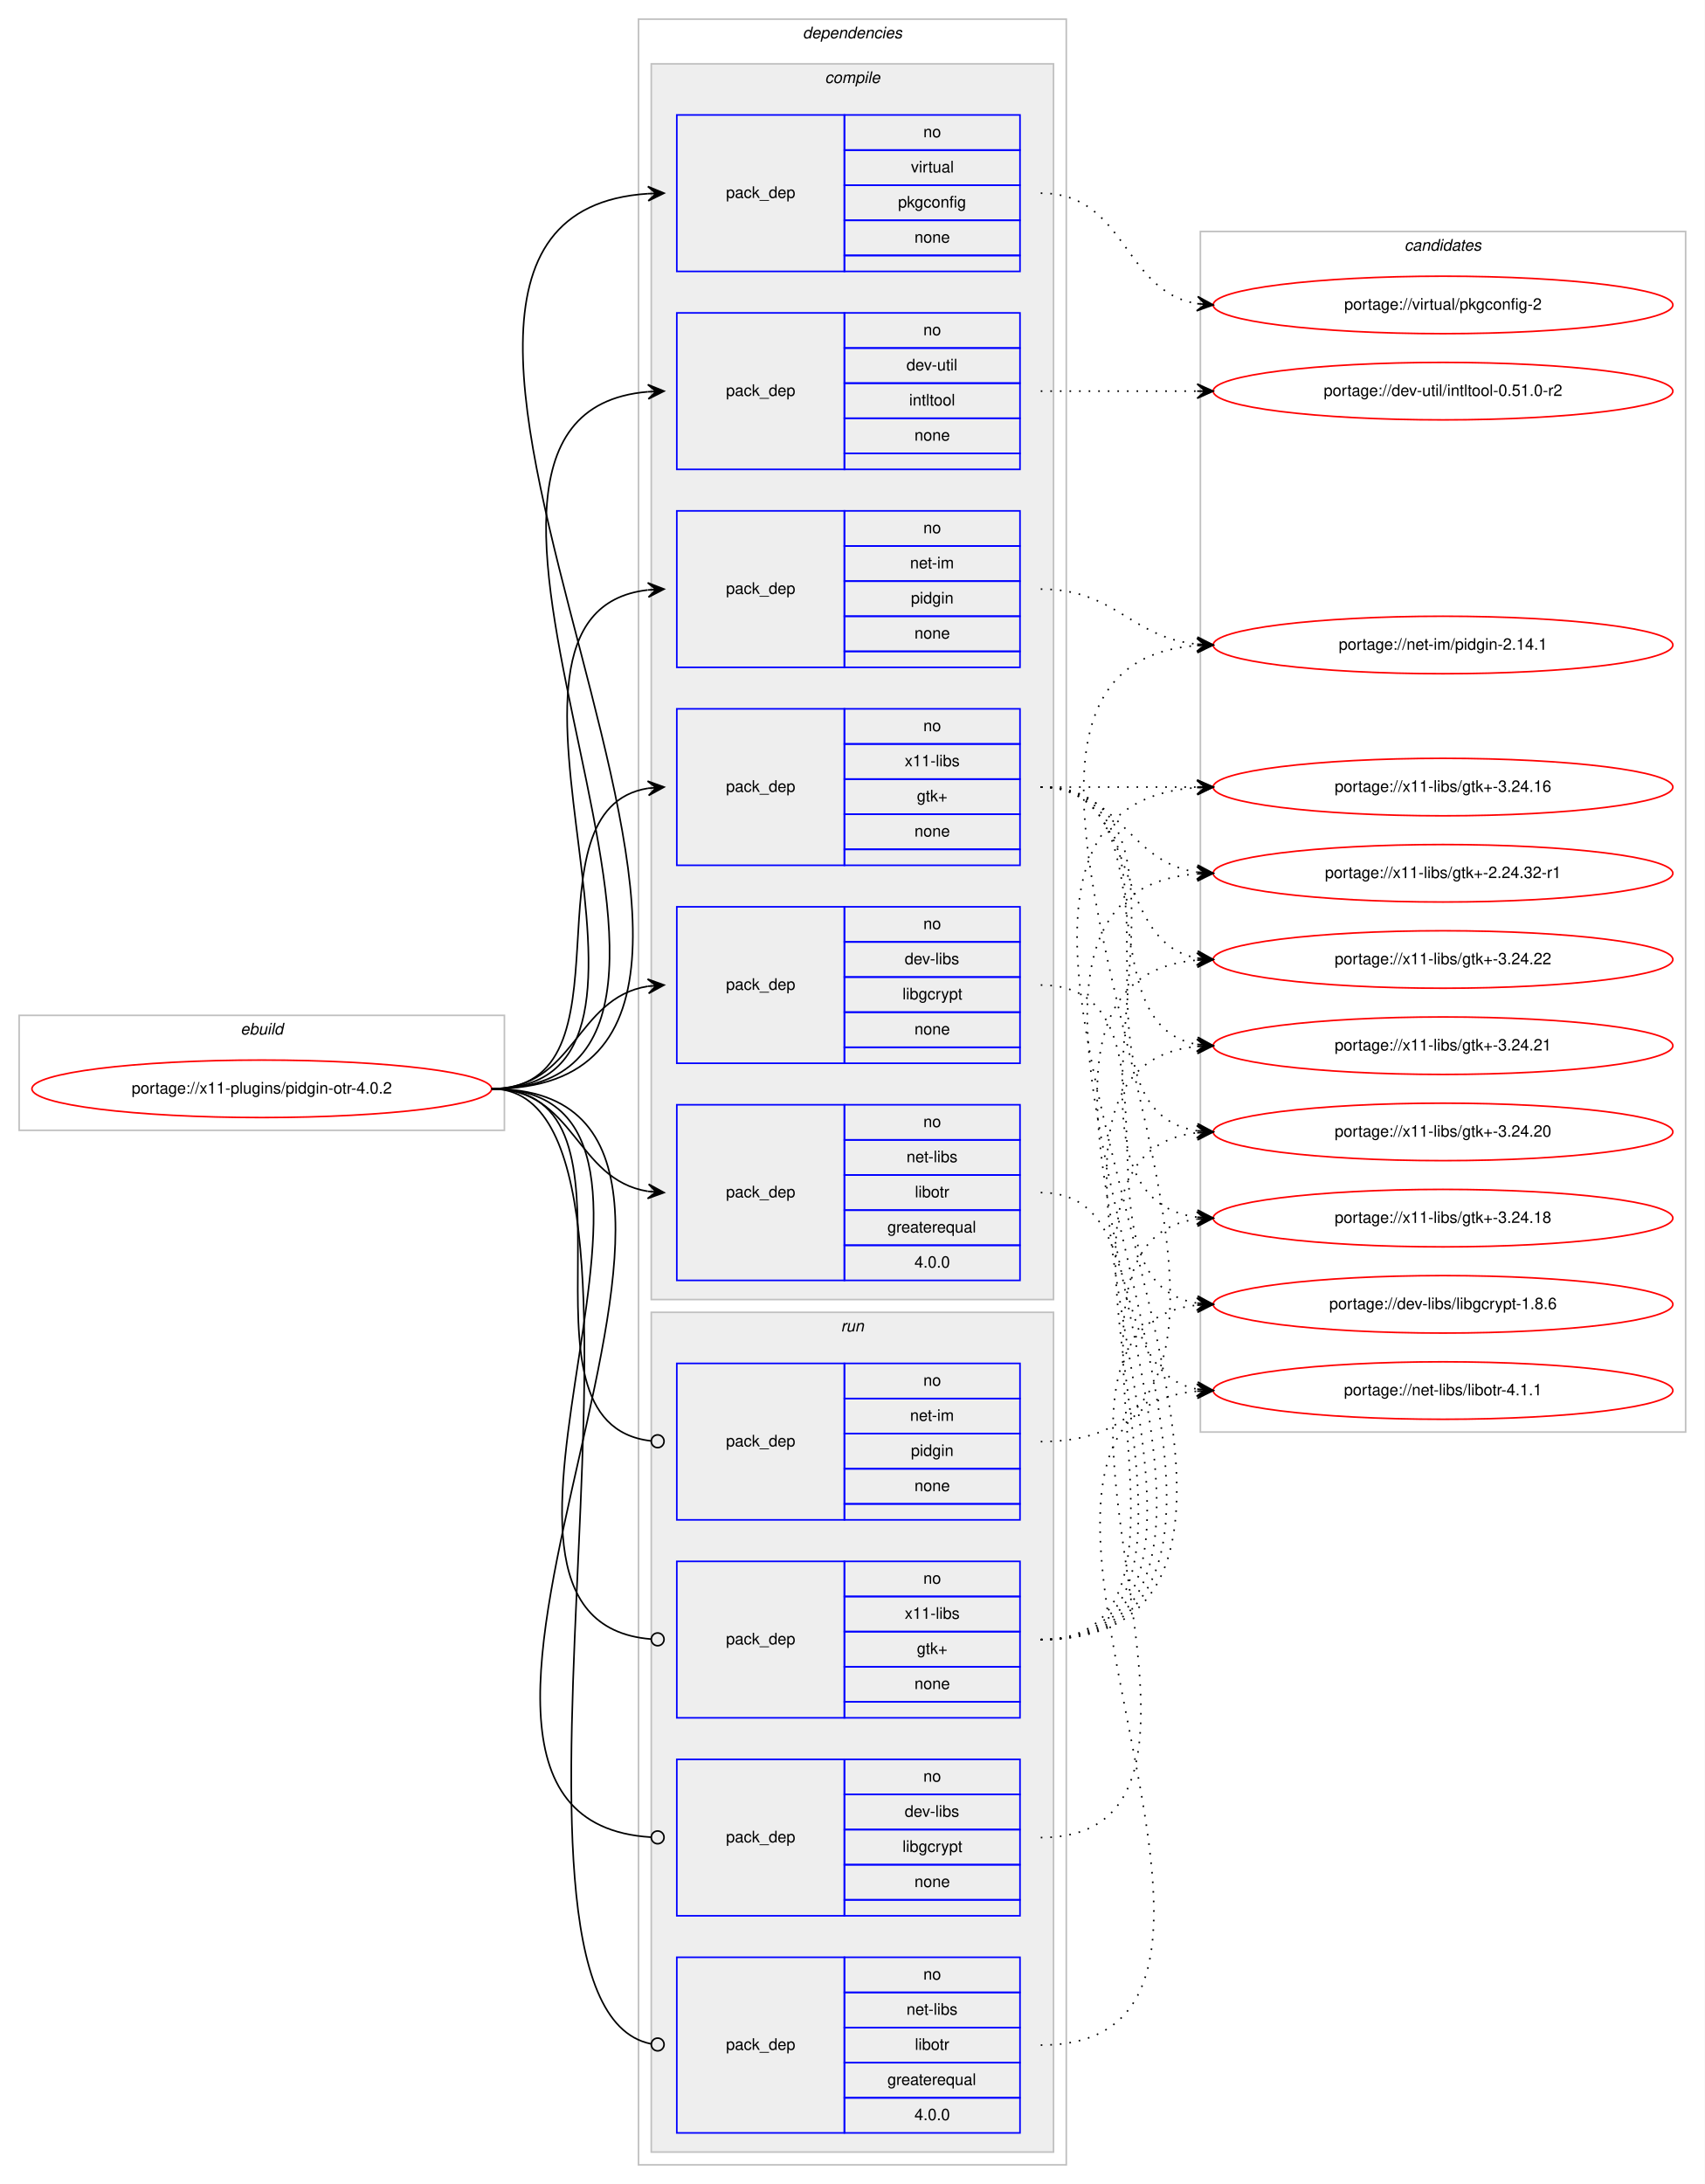
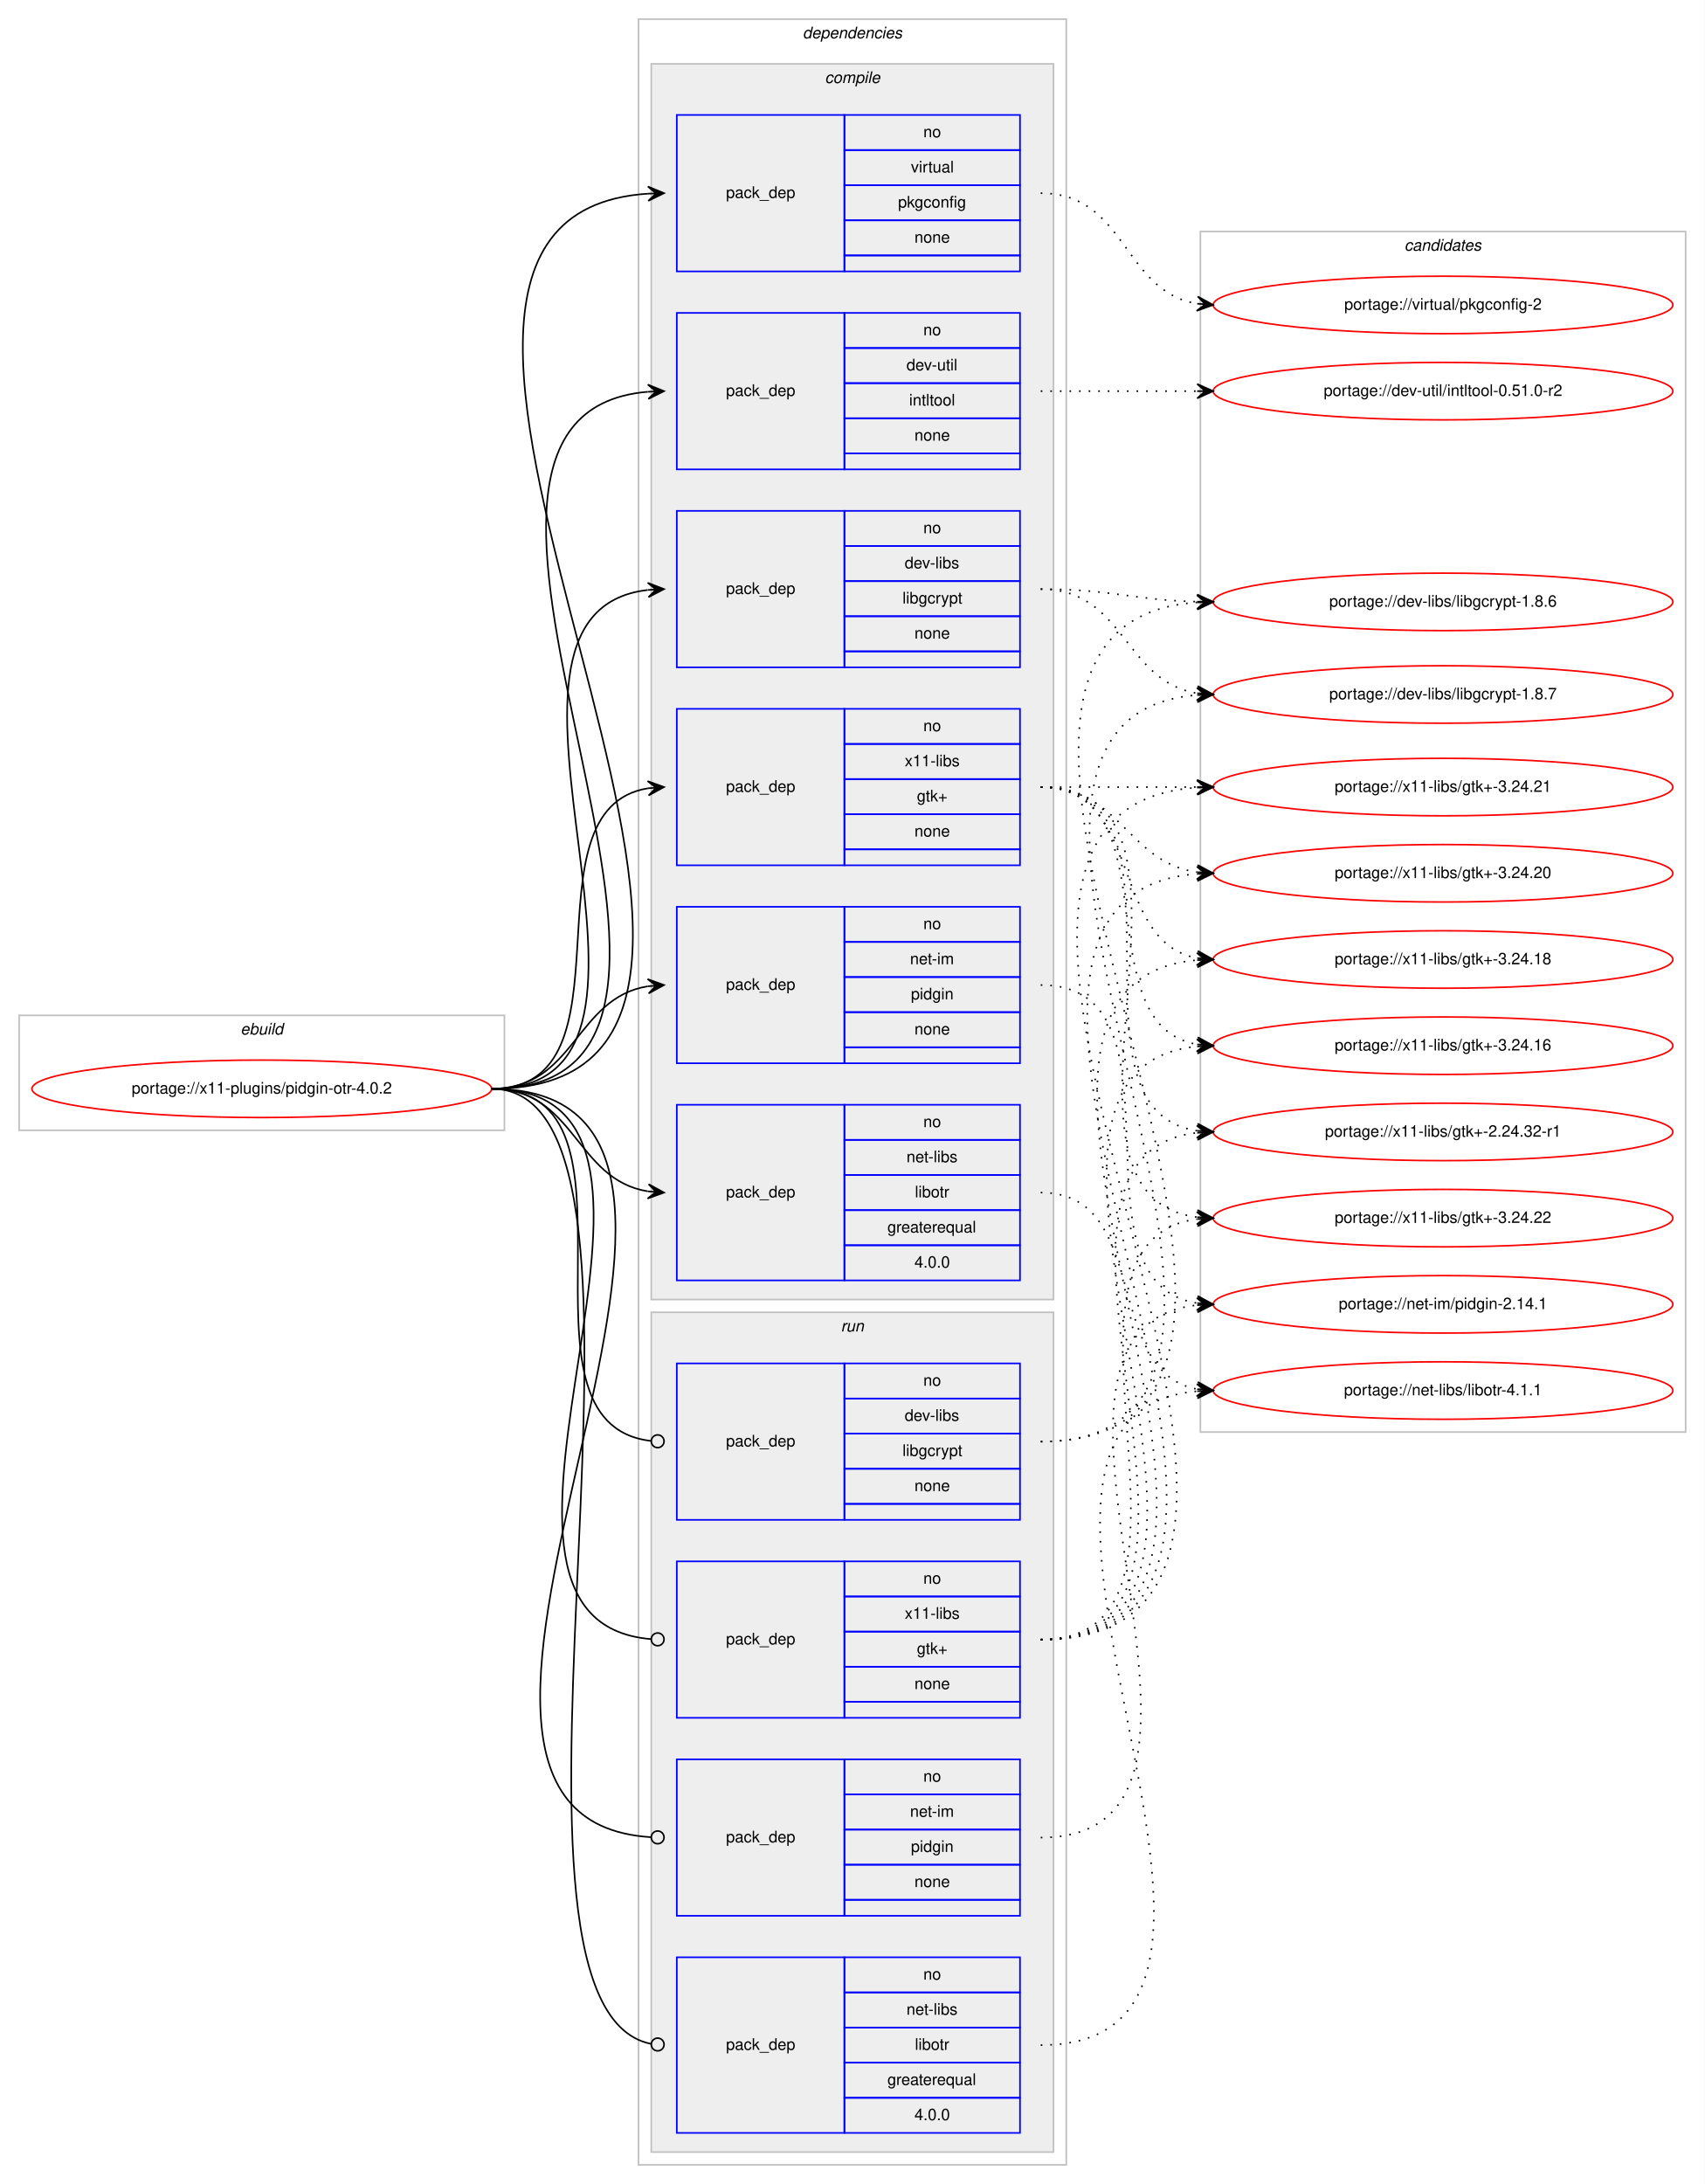
<svg xmlns="http://www.w3.org/2000/svg" xmlns:xlink="http://www.w3.org/1999/xlink" width="1068pt" height="1368pt" viewBox="0.00 0.00 1068.00 1368.00">
  <g id="graph0" class="graph" transform="scale(1 1) rotate(0) translate(4 1364)">
    <polygon fill="#ffffff" stroke="transparent" points="-4,4 -4,-1364 1064,-1364 1064,4 -4,4" />
    <g id="clust1" class="cluster">
      <polygon fill="none" stroke="#c0c0c0" points="8,-656 8,-728 312,-728 312,-656 8,-656" />
      <text text-anchor="start" x="146.663" y="-716" font-family="Helvetica,sans-Serif" font-style="italic" font-size="10.00" fill="#000000">ebuild</text>
    </g>
    <g id="clust2" class="cluster">
      <polygon fill="none" stroke="#c0c0c0" points="396,-8 396,-1352 664,-1352 664,-8 396,-8" />
      <text text-anchor="start" x="498.875" y="-1340" font-family="Helvetica,sans-Serif" font-style="italic" font-size="10.00" fill="#000000">dependencies</text>
    </g>
    <g id="clust3" class="cluster">
      <polygon fill="#eeeeee" stroke="#c0c0c0" points="404,-550 404,-1324 656,-1324 656,-550 404,-550" />
      <text text-anchor="start" x="512.778" y="-1312" font-family="Helvetica,sans-Serif" font-style="italic" font-size="10.00" fill="#000000">compile</text>
    </g>
    <g id="clust11" class="cluster">
      <polygon fill="#eeeeee" stroke="#c0c0c0" points="404,-16 404,-542 656,-542 656,-16 404,-16" />
      <text text-anchor="start" x="522.777" y="-530" font-family="Helvetica,sans-Serif" font-style="italic" font-size="10.00" fill="#000000">run</text>
    </g>
    <g id="clust16" class="cluster">
      <polygon fill="none" stroke="#c0c0c0" points="748,-467 748,-1219 1052,-1219 1052,-467 748,-467" />
      <text text-anchor="start" x="875.824" y="-1207" font-family="Helvetica,sans-Serif" font-style="italic" font-size="10.00" fill="#000000">candidates</text>
    </g>
    <g id="node1" class="node">
      <g id="a_node1">
        <a xlink:href="../x11-plugins/pidgin-otr-4.0.2.svg" xlink:title="portage://x11-plugins/pidgin-otr-4.0.2">
          <ellipse fill="none" stroke="#ff0000" cx="160" cy="-682" rx="144" ry="18" />
          <text text-anchor="middle" x="160" y="-679" font-family="Helvetica,sans-Serif" font-size="10.00" fill="#000000">portage://x11-plugins/pidgin-otr-4.0.2</text>
        </a>
      </g>
    </g>
    <g id="node2" class="node">
-       <polygon fill="none" stroke="#0000ff" points="420,-698 420,-796 525,-796 525,-698 420,-698" />
-       <text text-anchor="start" x="450.823" y="-744" font-family="Helvetica,sans-Serif" font-size="10.00" fill="#000000">pack_dep</text>
-       <polygon fill="none" stroke="#0000ff" points="525,-774 525,-796 635,-796 635,-774 525,-774" />
-       <text text-anchor="start" x="574.441" y="-782" font-family="Helvetica,sans-Serif" font-size="10.00" fill="#000000">no</text>
-       <polygon fill="none" stroke="#0000ff" points="525,-752 525,-774 635,-774 635,-752 525,-752" />
-       <text text-anchor="start" x="562.778" y="-760" font-family="Helvetica,sans-Serif" font-size="10.00" fill="#000000">dev-libs</text>
-       <polygon fill="none" stroke="#0000ff" points="525,-730 525,-752 635,-752 635,-730 525,-730" />
-       <text text-anchor="start" x="561.389" y="-738" font-family="Helvetica,sans-Serif" font-size="10.00" fill="#000000">libgcrypt</text>
-       <polygon fill="none" stroke="#0000ff" points="525,-708 525,-730 635,-730 635,-708 525,-708" />
-       <text text-anchor="start" x="568.882" y="-716" font-family="Helvetica,sans-Serif" font-size="10.00" fill="#000000">none</text>
-       <polygon fill="none" stroke="#0000ff" points="525,-698 525,-708 635,-708 635,-698 525,-698" />
+       <polygon fill="none" stroke="#0000ff" points="420,-946 420,-1044 525,-1044 525,-946 420,-946" />
+       <text text-anchor="start" x="450.823" y="-992" font-family="Helvetica,sans-Serif" font-size="10.00" fill="#000000">pack_dep</text>
+       <polygon fill="none" stroke="#0000ff" points="525,-1022 525,-1044 635,-1044 635,-1022 525,-1022" />
+       <text text-anchor="start" x="574.441" y="-1030" font-family="Helvetica,sans-Serif" font-size="10.00" fill="#000000">no</text>
+       <polygon fill="none" stroke="#0000ff" points="525,-1000 525,-1022 635,-1022 635,-1000 525,-1000" />
+       <text text-anchor="start" x="562.778" y="-1008" font-family="Helvetica,sans-Serif" font-size="10.00" fill="#000000">dev-libs</text>
+       <polygon fill="none" stroke="#0000ff" points="525,-978 525,-1000 635,-1000 635,-978 525,-978" />
+       <text text-anchor="start" x="561.389" y="-986" font-family="Helvetica,sans-Serif" font-size="10.00" fill="#000000">libgcrypt</text>
+       <polygon fill="none" stroke="#0000ff" points="525,-956 525,-978 635,-978 635,-956 525,-956" />
+       <text text-anchor="start" x="568.882" y="-964" font-family="Helvetica,sans-Serif" font-size="10.00" fill="#000000">none</text>
+       <polygon fill="none" stroke="#0000ff" points="525,-946 525,-956 635,-956 635,-946 525,-946" />
    </g>
    <g id="edge1" class="edge">
-       <path fill="none" stroke="#000000" d="M304,-682C356.412,-682 356.249,-738.891 401.884,-746.225" />
-       <polygon fill="#000000" stroke="#000000" points="412,-747 401.685,-750.723 407.015,-746.618 402.029,-746.236 402.029,-746.236 402.029,-746.236 407.015,-746.618 402.373,-741.749 412,-747 412,-747" />
+       <path fill="none" stroke="#000000" d="M304,-682C447.567,-682 273.739,-979.903 401.808,-994.449" />
+       <polygon fill="#000000" stroke="#000000" points="412,-995 401.772,-998.954 407.007,-994.73 402.015,-994.461 402.015,-994.461 402.015,-994.461 407.007,-994.73 402.257,-989.967 412,-995 412,-995" />
    </g>
    <g id="node3" class="node">
      <polygon fill="none" stroke="#0000ff" points="420,-1070 420,-1168 525,-1168 525,-1070 420,-1070" />
      <text text-anchor="start" x="450.823" y="-1116" font-family="Helvetica,sans-Serif" font-size="10.00" fill="#000000">pack_dep</text>
      <polygon fill="none" stroke="#0000ff" points="525,-1146 525,-1168 635,-1168 635,-1146 525,-1146" />
      <text text-anchor="start" x="574.441" y="-1154" font-family="Helvetica,sans-Serif" font-size="10.00" fill="#000000">no</text>
      <polygon fill="none" stroke="#0000ff" points="525,-1124 525,-1146 635,-1146 635,-1124 525,-1124" />
      <text text-anchor="start" x="563.889" y="-1132" font-family="Helvetica,sans-Serif" font-size="10.00" fill="#000000">dev-util</text>
      <polygon fill="none" stroke="#0000ff" points="525,-1102 525,-1124 635,-1124 635,-1102 525,-1102" />
      <text text-anchor="start" x="565.554" y="-1110" font-family="Helvetica,sans-Serif" font-size="10.00" fill="#000000">intltool</text>
      <polygon fill="none" stroke="#0000ff" points="525,-1080 525,-1102 635,-1102 635,-1080 525,-1080" />
      <text text-anchor="start" x="568.882" y="-1088" font-family="Helvetica,sans-Serif" font-size="10.00" fill="#000000">none</text>
      <polygon fill="none" stroke="#0000ff" points="525,-1070 525,-1080 635,-1080 635,-1070 525,-1070" />
    </g>
    <g id="edge2" class="edge">
      <path fill="none" stroke="#000000" d="M304,-682C500.549,-682 222.053,-1103.772 401.901,-1118.6" />
      <polygon fill="#000000" stroke="#000000" points="412,-1119 401.83,-1123.1 407.004,-1118.802 402.008,-1118.604 402.008,-1118.604 402.008,-1118.604 407.004,-1118.802 402.186,-1114.107 412,-1119 412,-1119" />
    </g>
    <g id="node4" class="node">
-       <polygon fill="none" stroke="#0000ff" points="420,-946 420,-1044 525,-1044 525,-946 420,-946" />
-       <text text-anchor="start" x="450.823" y="-992" font-family="Helvetica,sans-Serif" font-size="10.00" fill="#000000">pack_dep</text>
-       <polygon fill="none" stroke="#0000ff" points="525,-1022 525,-1044 635,-1044 635,-1022 525,-1022" />
-       <text text-anchor="start" x="574.441" y="-1030" font-family="Helvetica,sans-Serif" font-size="10.00" fill="#000000">no</text>
-       <polygon fill="none" stroke="#0000ff" points="525,-1000 525,-1022 635,-1022 635,-1000 525,-1000" />
-       <text text-anchor="start" x="566.113" y="-1008" font-family="Helvetica,sans-Serif" font-size="10.00" fill="#000000">net-im</text>
-       <polygon fill="none" stroke="#0000ff" points="525,-978 525,-1000 635,-1000 635,-978 525,-978" />
-       <text text-anchor="start" x="566.663" y="-986" font-family="Helvetica,sans-Serif" font-size="10.00" fill="#000000">pidgin</text>
-       <polygon fill="none" stroke="#0000ff" points="525,-956 525,-978 635,-978 635,-956 525,-956" />
-       <text text-anchor="start" x="568.882" y="-964" font-family="Helvetica,sans-Serif" font-size="10.00" fill="#000000">none</text>
-       <polygon fill="none" stroke="#0000ff" points="525,-946 525,-956 635,-956 635,-946 525,-946" />
+       <polygon fill="none" stroke="#0000ff" points="420,-698 420,-796 525,-796 525,-698 420,-698" />
+       <text text-anchor="start" x="450.823" y="-744" font-family="Helvetica,sans-Serif" font-size="10.00" fill="#000000">pack_dep</text>
+       <polygon fill="none" stroke="#0000ff" points="525,-774 525,-796 635,-796 635,-774 525,-774" />
+       <text text-anchor="start" x="574.441" y="-782" font-family="Helvetica,sans-Serif" font-size="10.00" fill="#000000">no</text>
+       <polygon fill="none" stroke="#0000ff" points="525,-752 525,-774 635,-774 635,-752 525,-752" />
+       <text text-anchor="start" x="566.113" y="-760" font-family="Helvetica,sans-Serif" font-size="10.00" fill="#000000">net-im</text>
+       <polygon fill="none" stroke="#0000ff" points="525,-730 525,-752 635,-752 635,-730 525,-730" />
+       <text text-anchor="start" x="566.663" y="-738" font-family="Helvetica,sans-Serif" font-size="10.00" fill="#000000">pidgin</text>
+       <polygon fill="none" stroke="#0000ff" points="525,-708 525,-730 635,-730 635,-708 525,-708" />
+       <text text-anchor="start" x="568.882" y="-716" font-family="Helvetica,sans-Serif" font-size="10.00" fill="#000000">none</text>
+       <polygon fill="none" stroke="#0000ff" points="525,-698 525,-708 635,-708 635,-698 525,-698" />
    </g>
    <g id="edge3" class="edge">
-       <path fill="none" stroke="#000000" d="M304,-682C447.567,-682 273.739,-979.903 401.808,-994.449" />
-       <polygon fill="#000000" stroke="#000000" points="412,-995 401.772,-998.954 407.007,-994.73 402.015,-994.461 402.015,-994.461 402.015,-994.461 407.007,-994.73 402.257,-989.967 412,-995 412,-995" />
+       <path fill="none" stroke="#000000" d="M304,-682C356.412,-682 356.249,-738.891 401.884,-746.225" />
+       <polygon fill="#000000" stroke="#000000" points="412,-747 401.685,-750.723 407.015,-746.618 402.029,-746.236 402.029,-746.236 402.029,-746.236 407.015,-746.618 402.373,-741.749 412,-747 412,-747" />
    </g>
    <g id="node5" class="node">
      <polygon fill="none" stroke="#0000ff" points="420,-562 420,-672 525,-672 525,-562 420,-562" />
      <text text-anchor="start" x="450.823" y="-614" font-family="Helvetica,sans-Serif" font-size="10.00" fill="#000000">pack_dep</text>
      <polygon fill="none" stroke="#0000ff" points="525,-650 525,-672 635,-672 635,-650 525,-650" />
      <text text-anchor="start" x="574.441" y="-658" font-family="Helvetica,sans-Serif" font-size="10.00" fill="#000000">no</text>
      <polygon fill="none" stroke="#0000ff" points="525,-628 525,-650 635,-650 635,-628 525,-628" />
      <text text-anchor="start" x="563.889" y="-636" font-family="Helvetica,sans-Serif" font-size="10.00" fill="#000000">net-libs</text>
      <polygon fill="none" stroke="#0000ff" points="525,-606 525,-628 635,-628 635,-606 525,-606" />
      <text text-anchor="start" x="569.168" y="-614" font-family="Helvetica,sans-Serif" font-size="10.00" fill="#000000">libotr</text>
      <polygon fill="none" stroke="#0000ff" points="525,-584 525,-606 635,-606 635,-584 525,-584" />
      <text text-anchor="start" x="551.936" y="-592" font-family="Helvetica,sans-Serif" font-size="10.00" fill="#000000">greaterequal</text>
      <polygon fill="none" stroke="#0000ff" points="525,-562 525,-584 635,-584 635,-562 525,-562" />
      <text text-anchor="start" x="568.883" y="-570" font-family="Helvetica,sans-Serif" font-size="10.00" fill="#000000">4.0.0</text>
    </g>
    <g id="edge4" class="edge">
      <path fill="none" stroke="#000000" d="M304,-682C356.412,-682 356.249,-625.109 401.884,-617.775" />
      <polygon fill="#000000" stroke="#000000" points="412,-617 402.373,-622.251 407.015,-617.382 402.029,-617.764 402.029,-617.764 402.029,-617.764 407.015,-617.382 401.685,-613.277 412,-617 412,-617" />
    </g>
    <g id="node6" class="node">
      <polygon fill="none" stroke="#0000ff" points="420,-1194 420,-1292 525,-1292 525,-1194 420,-1194" />
      <text text-anchor="start" x="450.823" y="-1240" font-family="Helvetica,sans-Serif" font-size="10.00" fill="#000000">pack_dep</text>
      <polygon fill="none" stroke="#0000ff" points="525,-1270 525,-1292 635,-1292 635,-1270 525,-1270" />
      <text text-anchor="start" x="574.441" y="-1278" font-family="Helvetica,sans-Serif" font-size="10.00" fill="#000000">no</text>
      <polygon fill="none" stroke="#0000ff" points="525,-1248 525,-1270 635,-1270 635,-1248 525,-1248" />
      <text text-anchor="start" x="566.668" y="-1256" font-family="Helvetica,sans-Serif" font-size="10.00" fill="#000000">virtual</text>
      <polygon fill="none" stroke="#0000ff" points="525,-1226 525,-1248 635,-1248 635,-1226 525,-1226" />
      <text text-anchor="start" x="558.604" y="-1234" font-family="Helvetica,sans-Serif" font-size="10.00" fill="#000000">pkgconfig</text>
      <polygon fill="none" stroke="#0000ff" points="525,-1204 525,-1226 635,-1226 635,-1204 525,-1204" />
      <text text-anchor="start" x="568.882" y="-1212" font-family="Helvetica,sans-Serif" font-size="10.00" fill="#000000">none</text>
      <polygon fill="none" stroke="#0000ff" points="525,-1194 525,-1204 635,-1204 635,-1194 525,-1194" />
    </g>
    <g id="edge5" class="edge">
      <path fill="none" stroke="#000000" d="M304,-682C554.44,-682 168.899,-1227.765 401.949,-1242.688" />
      <polygon fill="#000000" stroke="#000000" points="412,-1243 401.865,-1247.188 407.002,-1242.845 402.005,-1242.69 402.005,-1242.69 402.005,-1242.69 407.002,-1242.845 402.144,-1238.192 412,-1243 412,-1243" />
    </g>
    <g id="node7" class="node">
      <polygon fill="none" stroke="#0000ff" points="420,-822 420,-920 525,-920 525,-822 420,-822" />
      <text text-anchor="start" x="450.823" y="-868" font-family="Helvetica,sans-Serif" font-size="10.00" fill="#000000">pack_dep</text>
      <polygon fill="none" stroke="#0000ff" points="525,-898 525,-920 635,-920 635,-898 525,-898" />
      <text text-anchor="start" x="574.441" y="-906" font-family="Helvetica,sans-Serif" font-size="10.00" fill="#000000">no</text>
      <polygon fill="none" stroke="#0000ff" points="525,-876 525,-898 635,-898 635,-876 525,-876" />
      <text text-anchor="start" x="562.778" y="-884" font-family="Helvetica,sans-Serif" font-size="10.00" fill="#000000">x11-libs</text>
      <polygon fill="none" stroke="#0000ff" points="525,-854 525,-876 635,-876 635,-854 525,-854" />
      <text text-anchor="start" x="570.412" y="-862" font-family="Helvetica,sans-Serif" font-size="10.00" fill="#000000">gtk+</text>
      <polygon fill="none" stroke="#0000ff" points="525,-832 525,-854 635,-854 635,-832 525,-832" />
      <text text-anchor="start" x="568.882" y="-840" font-family="Helvetica,sans-Serif" font-size="10.00" fill="#000000">none</text>
      <polygon fill="none" stroke="#0000ff" points="525,-822 525,-832 635,-832 635,-822 525,-822" />
    </g>
    <g id="edge6" class="edge">
      <path fill="none" stroke="#000000" d="M304,-682C397.157,-682 321.347,-857.233 401.964,-870.239" />
      <polygon fill="#000000" stroke="#000000" points="412,-871 401.688,-874.73 407.014,-870.622 402.029,-870.243 402.029,-870.243 402.029,-870.243 407.014,-870.622 402.369,-865.756 412,-871 412,-871" />
    </g>
    <g id="node8" class="node">
+       <polygon fill="none" stroke="#0000ff" points="420,-412 420,-510 525,-510 525,-412 420,-412" />
+       <text text-anchor="start" x="450.823" y="-458" font-family="Helvetica,sans-Serif" font-size="10.00" fill="#000000">pack_dep</text>
+       <polygon fill="none" stroke="#0000ff" points="525,-488 525,-510 635,-510 635,-488 525,-488" />
+       <text text-anchor="start" x="574.441" y="-496" font-family="Helvetica,sans-Serif" font-size="10.00" fill="#000000">no</text>
+       <polygon fill="none" stroke="#0000ff" points="525,-466 525,-488 635,-488 635,-466 525,-466" />
+       <text text-anchor="start" x="562.778" y="-474" font-family="Helvetica,sans-Serif" font-size="10.00" fill="#000000">dev-libs</text>
+       <polygon fill="none" stroke="#0000ff" points="525,-444 525,-466 635,-466 635,-444 525,-444" />
+       <text text-anchor="start" x="561.389" y="-452" font-family="Helvetica,sans-Serif" font-size="10.00" fill="#000000">libgcrypt</text>
+       <polygon fill="none" stroke="#0000ff" points="525,-422 525,-444 635,-444 635,-422 525,-422" />
+       <text text-anchor="start" x="568.882" y="-430" font-family="Helvetica,sans-Serif" font-size="10.00" fill="#000000">none</text>
+       <polygon fill="none" stroke="#0000ff" points="525,-412 525,-422 635,-422 635,-412 525,-412" />
+     </g>
+     <g id="edge7" class="edge">
+       <path fill="none" stroke="#000000" d="M304,-682C410.441,-682 308.359,-472.501 403.803,-461.453" />
+       <ellipse fill="none" stroke="#000000" cx="408.006" cy="-461.221" rx="4" ry="4" />
+     </g>
+     <g id="node9" class="node">
      <polygon fill="none" stroke="#0000ff" points="420,-164 420,-262 525,-262 525,-164 420,-164" />
      <text text-anchor="start" x="450.823" y="-210" font-family="Helvetica,sans-Serif" font-size="10.00" fill="#000000">pack_dep</text>
      <polygon fill="none" stroke="#0000ff" points="525,-240 525,-262 635,-262 635,-240 525,-240" />
      <text text-anchor="start" x="574.441" y="-248" font-family="Helvetica,sans-Serif" font-size="10.00" fill="#000000">no</text>
      <polygon fill="none" stroke="#0000ff" points="525,-218 525,-240 635,-240 635,-218 525,-218" />
-       <text text-anchor="start" x="562.778" y="-226" font-family="Helvetica,sans-Serif" font-size="10.00" fill="#000000">dev-libs</text>
+       <text text-anchor="start" x="566.113" y="-226" font-family="Helvetica,sans-Serif" font-size="10.00" fill="#000000">net-im</text>
      <polygon fill="none" stroke="#0000ff" points="525,-196 525,-218 635,-218 635,-196 525,-196" />
-       <text text-anchor="start" x="561.389" y="-204" font-family="Helvetica,sans-Serif" font-size="10.00" fill="#000000">libgcrypt</text>
+       <text text-anchor="start" x="566.663" y="-204" font-family="Helvetica,sans-Serif" font-size="10.00" fill="#000000">pidgin</text>
      <polygon fill="none" stroke="#0000ff" points="525,-174 525,-196 635,-196 635,-174 525,-174" />
      <text text-anchor="start" x="568.882" y="-182" font-family="Helvetica,sans-Serif" font-size="10.00" fill="#000000">none</text>
      <polygon fill="none" stroke="#0000ff" points="525,-164 525,-174 635,-174 635,-164 525,-164" />
    </g>
-     <g id="edge7" class="edge">
+     <g id="edge8" class="edge">
      <path fill="none" stroke="#000000" d="M304,-682C515.08,-682 206.44,-225.285 403.816,-213.242" />
      <ellipse fill="none" stroke="#000000" cx="408.002" cy="-213.119" rx="4" ry="4" />
-     </g>
-     <g id="node9" class="node">
-       <polygon fill="none" stroke="#0000ff" points="420,-412 420,-510 525,-510 525,-412 420,-412" />
-       <text text-anchor="start" x="450.823" y="-458" font-family="Helvetica,sans-Serif" font-size="10.00" fill="#000000">pack_dep</text>
-       <polygon fill="none" stroke="#0000ff" points="525,-488 525,-510 635,-510 635,-488 525,-488" />
-       <text text-anchor="start" x="574.441" y="-496" font-family="Helvetica,sans-Serif" font-size="10.00" fill="#000000">no</text>
-       <polygon fill="none" stroke="#0000ff" points="525,-466 525,-488 635,-488 635,-466 525,-466" />
-       <text text-anchor="start" x="566.113" y="-474" font-family="Helvetica,sans-Serif" font-size="10.00" fill="#000000">net-im</text>
-       <polygon fill="none" stroke="#0000ff" points="525,-444 525,-466 635,-466 635,-444 525,-444" />
-       <text text-anchor="start" x="566.663" y="-452" font-family="Helvetica,sans-Serif" font-size="10.00" fill="#000000">pidgin</text>
-       <polygon fill="none" stroke="#0000ff" points="525,-422 525,-444 635,-444 635,-422 525,-422" />
-       <text text-anchor="start" x="568.882" y="-430" font-family="Helvetica,sans-Serif" font-size="10.00" fill="#000000">none</text>
-       <polygon fill="none" stroke="#0000ff" points="525,-412 525,-422 635,-422 635,-412 525,-412" />
-     </g>
-     <g id="edge8" class="edge">
-       <path fill="none" stroke="#000000" d="M304,-682C410.441,-682 308.359,-472.501 403.803,-461.453" />
-       <ellipse fill="none" stroke="#000000" cx="408.006" cy="-461.221" rx="4" ry="4" />
    </g>
    <g id="node10" class="node">
      <polygon fill="none" stroke="#0000ff" points="420,-28 420,-138 525,-138 525,-28 420,-28" />
      <text text-anchor="start" x="450.823" y="-80" font-family="Helvetica,sans-Serif" font-size="10.00" fill="#000000">pack_dep</text>
      <polygon fill="none" stroke="#0000ff" points="525,-116 525,-138 635,-138 635,-116 525,-116" />
      <text text-anchor="start" x="574.441" y="-124" font-family="Helvetica,sans-Serif" font-size="10.00" fill="#000000">no</text>
      <polygon fill="none" stroke="#0000ff" points="525,-94 525,-116 635,-116 635,-94 525,-94" />
      <text text-anchor="start" x="563.889" y="-102" font-family="Helvetica,sans-Serif" font-size="10.00" fill="#000000">net-libs</text>
      <polygon fill="none" stroke="#0000ff" points="525,-72 525,-94 635,-94 635,-72 525,-72" />
      <text text-anchor="start" x="569.168" y="-80" font-family="Helvetica,sans-Serif" font-size="10.00" fill="#000000">libotr</text>
      <polygon fill="none" stroke="#0000ff" points="525,-50 525,-72 635,-72 635,-50 525,-50" />
      <text text-anchor="start" x="551.936" y="-58" font-family="Helvetica,sans-Serif" font-size="10.00" fill="#000000">greaterequal</text>
      <polygon fill="none" stroke="#0000ff" points="525,-28 525,-50 635,-50 635,-28 525,-28" />
      <text text-anchor="start" x="568.883" y="-36" font-family="Helvetica,sans-Serif" font-size="10.00" fill="#000000">4.0.0</text>
    </g>
    <g id="edge9" class="edge">
      <path fill="none" stroke="#000000" d="M304,-682C436.351,-682 283.588,-108.462 403.689,-83.818" />
      <ellipse fill="none" stroke="#000000" cx="408.019" cy="-83.392" rx="4" ry="4" />
    </g>
    <g id="node11" class="node">
      <polygon fill="none" stroke="#0000ff" points="420,-288 420,-386 525,-386 525,-288 420,-288" />
      <text text-anchor="start" x="450.823" y="-334" font-family="Helvetica,sans-Serif" font-size="10.00" fill="#000000">pack_dep</text>
      <polygon fill="none" stroke="#0000ff" points="525,-364 525,-386 635,-386 635,-364 525,-364" />
      <text text-anchor="start" x="574.441" y="-372" font-family="Helvetica,sans-Serif" font-size="10.00" fill="#000000">no</text>
      <polygon fill="none" stroke="#0000ff" points="525,-342 525,-364 635,-364 635,-342 525,-342" />
      <text text-anchor="start" x="562.778" y="-350" font-family="Helvetica,sans-Serif" font-size="10.00" fill="#000000">x11-libs</text>
      <polygon fill="none" stroke="#0000ff" points="525,-320 525,-342 635,-342 635,-320 525,-320" />
      <text text-anchor="start" x="570.412" y="-328" font-family="Helvetica,sans-Serif" font-size="10.00" fill="#000000">gtk+</text>
      <polygon fill="none" stroke="#0000ff" points="525,-298 525,-320 635,-320 635,-298 525,-298" />
      <text text-anchor="start" x="568.882" y="-306" font-family="Helvetica,sans-Serif" font-size="10.00" fill="#000000">none</text>
      <polygon fill="none" stroke="#0000ff" points="525,-288 525,-298 635,-298 635,-288 525,-288" />
    </g>
    <g id="edge10" class="edge">
      <path fill="none" stroke="#000000" d="M304,-682C461.846,-682 258.714,-349.022 403.87,-337.316" />
      <ellipse fill="none" stroke="#000000" cx="408.003" cy="-337.155" rx="4" ry="4" />
    </g>
    <g id="node12" class="node">
      <g id="a_node12">
-         <a xlink:href="../dev-libs/libgcrypt-1.8.6.svg" xlink:title="portage://dev-libs/libgcrypt-1.8.6">
-           <ellipse fill="none" stroke="#ff0000" cx="900" cy="-547" rx="144" ry="18" />
-           <text text-anchor="middle" x="900" y="-544" font-family="Helvetica,sans-Serif" font-size="10.00" fill="#000000">portage://dev-libs/libgcrypt-1.8.6</text>
+         <a xlink:href="../dev-libs/libgcrypt-1.8.7.svg" xlink:title="portage://dev-libs/libgcrypt-1.8.7">
+           <ellipse fill="none" stroke="#ff0000" cx="900" cy="-929" rx="144" ry="18" />
+           <text text-anchor="middle" x="900" y="-926" font-family="Helvetica,sans-Serif" font-size="10.00" fill="#000000">portage://dev-libs/libgcrypt-1.8.7</text>
        </a>
      </g>
    </g>
    <g id="edge11" class="edge">
-       <path fill="none" stroke="#000000" stroke-dasharray="1,5" d="M648,-747C745.371,-747 661.52,-561.192 745.795,-547.764" />
-       <polygon fill="#000000" stroke="#000000" points="756,-547 746.364,-552.235 751.014,-547.374 746.028,-547.747 746.028,-547.747 746.028,-547.747 751.014,-547.374 745.692,-543.26 756,-547 756,-547" />
+       <path fill="none" stroke="#000000" stroke-dasharray="1,5" d="M648,-995C700.628,-995 700.075,-937.234 745.848,-929.787" />
+       <polygon fill="#000000" stroke="#000000" points="756,-929 746.378,-934.26 751.015,-929.387 746.03,-929.773 746.03,-929.773 746.03,-929.773 751.015,-929.387 745.682,-925.287 756,-929 756,-929" />
    </g>
    <g id="node13" class="node">
      <g id="a_node13">
+         <a xlink:href="../dev-libs/libgcrypt-1.8.6.svg" xlink:title="portage://dev-libs/libgcrypt-1.8.6">
+           <ellipse fill="none" stroke="#ff0000" cx="900" cy="-987" rx="144" ry="18" />
+           <text text-anchor="middle" x="900" y="-984" font-family="Helvetica,sans-Serif" font-size="10.00" fill="#000000">portage://dev-libs/libgcrypt-1.8.6</text>
+         </a>
+       </g>
+     </g>
+     <g id="edge12" class="edge">
+       <path fill="none" stroke="#000000" stroke-dasharray="1,5" d="M648,-995C692.559,-995 705.926,-988.143 745.855,-987.126" />
+       <polygon fill="#000000" stroke="#000000" points="756,-987 746.057,-991.624 751,-987.062 746.001,-987.124 746.001,-987.124 746.001,-987.124 751,-987.062 745.945,-982.624 756,-987 756,-987" />
+     </g>
+     <g id="node14" class="node">
+       <g id="a_node14">
        <a xlink:href="../dev-util/intltool-0.51.0-r2.svg" xlink:title="portage://dev-util/intltool-0.51.0-r2">
          <ellipse fill="none" stroke="#ff0000" cx="900" cy="-1119" rx="144" ry="18" />
          <text text-anchor="middle" x="900" y="-1116" font-family="Helvetica,sans-Serif" font-size="10.00" fill="#000000">portage://dev-util/intltool-0.51.0-r2</text>
        </a>
      </g>
    </g>
-     <g id="edge12" class="edge">
+     <g id="edge13" class="edge">
      <path fill="none" stroke="#000000" stroke-dasharray="1,5" d="M648,-1119C692.438,-1119 706.02,-1119 745.878,-1119" />
      <polygon fill="#000000" stroke="#000000" points="756,-1119 746,-1123.5 751,-1119 746,-1119 746,-1119 746,-1119 751,-1119 746,-1114.5 756,-1119 756,-1119" />
    </g>
-     <g id="node14" class="node">
-       <g id="a_node14">
-         <a xlink:href="../net-im/pidgin-2.14.1.svg" xlink:title="portage://net-im/pidgin-2.14.1">
-           <ellipse fill="none" stroke="#ff0000" cx="900" cy="-960" rx="144" ry="18" />
-           <text text-anchor="middle" x="900" y="-957" font-family="Helvetica,sans-Serif" font-size="10.00" fill="#000000">portage://net-im/pidgin-2.14.1</text>
-         </a>
-       </g>
-     </g>
-     <g id="edge13" class="edge">
-       <path fill="none" stroke="#000000" stroke-dasharray="1,5" d="M648,-995C694.91,-995 704.332,-964.749 745.97,-960.495" />
-       <polygon fill="#000000" stroke="#000000" points="756,-960 746.234,-964.987 751.006,-960.246 746.012,-960.493 746.012,-960.493 746.012,-960.493 751.006,-960.246 745.79,-955.998 756,-960 756,-960" />
-     </g>
    <g id="node15" class="node">
      <g id="a_node15">
+         <a xlink:href="../net-im/pidgin-2.14.1.svg" xlink:title="portage://net-im/pidgin-2.14.1">
+           <ellipse fill="none" stroke="#ff0000" cx="900" cy="-547" rx="144" ry="18" />
+           <text text-anchor="middle" x="900" y="-544" font-family="Helvetica,sans-Serif" font-size="10.00" fill="#000000">portage://net-im/pidgin-2.14.1</text>
+         </a>
+       </g>
+     </g>
+     <g id="edge14" class="edge">
+       <path fill="none" stroke="#000000" stroke-dasharray="1,5" d="M648,-747C745.371,-747 661.52,-561.192 745.795,-547.764" />
+       <polygon fill="#000000" stroke="#000000" points="756,-547 746.364,-552.235 751.014,-547.374 746.028,-547.747 746.028,-547.747 746.028,-547.747 751.014,-547.374 745.692,-543.26 756,-547 756,-547" />
+     </g>
+     <g id="node16" class="node">
+       <g id="a_node16">
        <a xlink:href="../net-libs/libotr-4.1.1.svg" xlink:title="portage://net-libs/libotr-4.1.1">
          <ellipse fill="none" stroke="#ff0000" cx="900" cy="-493" rx="144" ry="18" />
          <text text-anchor="middle" x="900" y="-490" font-family="Helvetica,sans-Serif" font-size="10.00" fill="#000000">portage://net-libs/libotr-4.1.1</text>
        </a>
      </g>
    </g>
-     <g id="edge14" class="edge">
+     <g id="edge15" class="edge">
      <path fill="none" stroke="#000000" stroke-dasharray="1,5" d="M648,-617C717.372,-617 686.506,-505.274 745.698,-493.927" />
      <polygon fill="#000000" stroke="#000000" points="756,-493 746.443,-498.378 751.02,-493.448 746.04,-493.896 746.04,-493.896 746.04,-493.896 751.02,-493.448 745.637,-489.414 756,-493 756,-493" />
    </g>
-     <g id="node16" class="node">
-       <g id="a_node16">
+     <g id="node17" class="node">
+       <g id="a_node17">
        <a xlink:href="../virtual/pkgconfig-2.svg" xlink:title="portage://virtual/pkgconfig-2">
          <ellipse fill="none" stroke="#ff0000" cx="900" cy="-1173" rx="144" ry="18" />
          <text text-anchor="middle" x="900" y="-1170" font-family="Helvetica,sans-Serif" font-size="10.00" fill="#000000">portage://virtual/pkgconfig-2</text>
        </a>
      </g>
    </g>
-     <g id="edge15" class="edge">
+     <g id="edge16" class="edge">
      <path fill="none" stroke="#000000" stroke-dasharray="1,5" d="M648,-1243C701.625,-1243 699.351,-1181.477 745.989,-1173.786" />
      <polygon fill="#000000" stroke="#000000" points="756,-1173 746.383,-1178.269 751.015,-1173.391 746.031,-1173.783 746.031,-1173.783 746.031,-1173.783 751.015,-1173.391 745.678,-1169.297 756,-1173 756,-1173" />
    </g>
-     <g id="node17" class="node">
-       <g id="a_node17">
+     <g id="node18" class="node">
+       <g id="a_node18">
        <a xlink:href="../x11-libs/gtk+-3.24.22.svg" xlink:title="portage://x11-libs/gtk+-3.24.22">
+           <ellipse fill="none" stroke="#ff0000" cx="900" cy="-601" rx="144" ry="18" />
+           <text text-anchor="middle" x="900" y="-598" font-family="Helvetica,sans-Serif" font-size="10.00" fill="#000000">portage://x11-libs/gtk+-3.24.22</text>
+         </a>
+       </g>
+     </g>
+     <g id="edge17" class="edge">
+       <path fill="none" stroke="#000000" stroke-dasharray="1,5" d="M648,-871C773.71,-871 634.777,-615.564 746.014,-601.595" />
+       <polygon fill="#000000" stroke="#000000" points="756,-601 746.285,-606.087 751.009,-601.297 746.018,-601.595 746.018,-601.595 746.018,-601.595 751.009,-601.297 745.75,-597.102 756,-601 756,-601" />
+     </g>
+     <g id="node19" class="node">
+       <g id="a_node19">
+         <a xlink:href="../x11-libs/gtk+-3.24.21.svg" xlink:title="portage://x11-libs/gtk+-3.24.21">
+           <ellipse fill="none" stroke="#ff0000" cx="900" cy="-871" rx="144" ry="18" />
+           <text text-anchor="middle" x="900" y="-868" font-family="Helvetica,sans-Serif" font-size="10.00" fill="#000000">portage://x11-libs/gtk+-3.24.21</text>
+         </a>
+       </g>
+     </g>
+     <g id="edge18" class="edge">
+       <path fill="none" stroke="#000000" stroke-dasharray="1,5" d="M648,-871C692.438,-871 706.02,-871 745.878,-871" />
+       <polygon fill="#000000" stroke="#000000" points="756,-871 746,-875.5 751,-871 746,-871 746,-871 746,-871 751,-871 746,-866.5 756,-871 756,-871" />
+     </g>
+     <g id="node20" class="node">
+       <g id="a_node20">
+         <a xlink:href="../x11-libs/gtk+-3.24.20.svg" xlink:title="portage://x11-libs/gtk+-3.24.20">
+           <ellipse fill="none" stroke="#ff0000" cx="900" cy="-817" rx="144" ry="18" />
+           <text text-anchor="middle" x="900" y="-814" font-family="Helvetica,sans-Serif" font-size="10.00" fill="#000000">portage://x11-libs/gtk+-3.24.20</text>
+         </a>
+       </g>
+     </g>
+     <g id="edge19" class="edge">
+       <path fill="none" stroke="#000000" stroke-dasharray="1,5" d="M648,-871C698.102,-871 702.012,-823.934 745.979,-817.683" />
+       <polygon fill="#000000" stroke="#000000" points="756,-817 746.329,-822.169 751.012,-817.34 746.023,-817.68 746.023,-817.68 746.023,-817.68 751.012,-817.34 745.717,-813.19 756,-817 756,-817" />
+     </g>
+     <g id="node21" class="node">
+       <g id="a_node21">
+         <a xlink:href="../x11-libs/gtk+-3.24.18.svg" xlink:title="portage://x11-libs/gtk+-3.24.18">
          <ellipse fill="none" stroke="#ff0000" cx="900" cy="-763" rx="144" ry="18" />
-           <text text-anchor="middle" x="900" y="-760" font-family="Helvetica,sans-Serif" font-size="10.00" fill="#000000">portage://x11-libs/gtk+-3.24.22</text>
-         </a>
-       </g>
-     </g>
-     <g id="edge16" class="edge">
+           <text text-anchor="middle" x="900" y="-760" font-family="Helvetica,sans-Serif" font-size="10.00" fill="#000000">portage://x11-libs/gtk+-3.24.18</text>
+         </a>
+       </g>
+     </g>
+     <g id="edge20" class="edge">
      <path fill="none" stroke="#000000" stroke-dasharray="1,5" d="M648,-871C712.303,-871 690.78,-774.09 746.031,-763.869" />
      <polygon fill="#000000" stroke="#000000" points="756,-763 746.429,-768.352 751.019,-763.434 746.038,-763.869 746.038,-763.869 746.038,-763.869 751.019,-763.434 745.647,-759.386 756,-763 756,-763" />
    </g>
-     <g id="node18" class="node">
-       <g id="a_node18">
-         <a xlink:href="../x11-libs/gtk+-3.24.21.svg" xlink:title="portage://x11-libs/gtk+-3.24.21">
+     <g id="node22" class="node">
+       <g id="a_node22">
+         <a xlink:href="../x11-libs/gtk+-3.24.16.svg" xlink:title="portage://x11-libs/gtk+-3.24.16">
          <ellipse fill="none" stroke="#ff0000" cx="900" cy="-709" rx="144" ry="18" />
-           <text text-anchor="middle" x="900" y="-706" font-family="Helvetica,sans-Serif" font-size="10.00" fill="#000000">portage://x11-libs/gtk+-3.24.21</text>
-         </a>
-       </g>
-     </g>
-     <g id="edge17" class="edge">
+           <text text-anchor="middle" x="900" y="-706" font-family="Helvetica,sans-Serif" font-size="10.00" fill="#000000">portage://x11-libs/gtk+-3.24.16</text>
+         </a>
+       </g>
+     </g>
+     <g id="edge21" class="edge">
      <path fill="none" stroke="#000000" stroke-dasharray="1,5" d="M648,-871C730.815,-871 674.779,-722.623 745.661,-709.872" />
      <polygon fill="#000000" stroke="#000000" points="756,-709 746.413,-714.324 751.018,-709.42 746.035,-709.84 746.035,-709.84 746.035,-709.84 751.018,-709.42 745.657,-705.356 756,-709 756,-709" />
    </g>
-     <g id="node19" class="node">
-       <g id="a_node19">
-         <a xlink:href="../x11-libs/gtk+-3.24.20.svg" xlink:title="portage://x11-libs/gtk+-3.24.20">
+     <g id="node23" class="node">
+       <g id="a_node23">
+         <a xlink:href="../x11-libs/gtk+-2.24.32-r1.svg" xlink:title="portage://x11-libs/gtk+-2.24.32-r1">
          <ellipse fill="none" stroke="#ff0000" cx="900" cy="-655" rx="144" ry="18" />
-           <text text-anchor="middle" x="900" y="-652" font-family="Helvetica,sans-Serif" font-size="10.00" fill="#000000">portage://x11-libs/gtk+-3.24.20</text>
-         </a>
-       </g>
-     </g>
-     <g id="edge18" class="edge">
+           <text text-anchor="middle" x="900" y="-652" font-family="Helvetica,sans-Serif" font-size="10.00" fill="#000000">portage://x11-libs/gtk+-2.24.32-r1</text>
+         </a>
+       </g>
+     </g>
+     <g id="edge22" class="edge">
      <path fill="none" stroke="#000000" stroke-dasharray="1,5" d="M648,-871C751.768,-871 655.516,-669.106 746.001,-655.699" />
      <polygon fill="#000000" stroke="#000000" points="756,-655 746.338,-660.186 751.012,-655.348 746.024,-655.697 746.024,-655.697 746.024,-655.697 751.012,-655.348 745.711,-651.208 756,-655 756,-655" />
    </g>
-     <g id="node20" class="node">
-       <g id="a_node20">
-         <a xlink:href="../x11-libs/gtk+-3.24.18.svg" xlink:title="portage://x11-libs/gtk+-3.24.18">
-           <ellipse fill="none" stroke="#ff0000" cx="900" cy="-601" rx="144" ry="18" />
-           <text text-anchor="middle" x="900" y="-598" font-family="Helvetica,sans-Serif" font-size="10.00" fill="#000000">portage://x11-libs/gtk+-3.24.18</text>
-         </a>
-       </g>
-     </g>
-     <g id="edge19" class="edge">
-       <path fill="none" stroke="#000000" stroke-dasharray="1,5" d="M648,-871C773.71,-871 634.777,-615.564 746.014,-601.595" />
-       <polygon fill="#000000" stroke="#000000" points="756,-601 746.285,-606.087 751.009,-601.297 746.018,-601.595 746.018,-601.595 746.018,-601.595 751.009,-601.297 745.75,-597.102 756,-601 756,-601" />
-     </g>
-     <g id="node21" class="node">
-       <g id="a_node21">
-         <a xlink:href="../x11-libs/gtk+-3.24.16.svg" xlink:title="portage://x11-libs/gtk+-3.24.16">
-           <ellipse fill="none" stroke="#ff0000" cx="900" cy="-871" rx="144" ry="18" />
-           <text text-anchor="middle" x="900" y="-868" font-family="Helvetica,sans-Serif" font-size="10.00" fill="#000000">portage://x11-libs/gtk+-3.24.16</text>
-         </a>
-       </g>
-     </g>
-     <g id="edge20" class="edge">
-       <path fill="none" stroke="#000000" stroke-dasharray="1,5" d="M648,-871C692.438,-871 706.02,-871 745.878,-871" />
-       <polygon fill="#000000" stroke="#000000" points="756,-871 746,-875.5 751,-871 746,-871 746,-871 746,-871 751,-871 746,-866.5 756,-871 756,-871" />
-     </g>
-     <g id="node22" class="node">
-       <g id="a_node22">
-         <a xlink:href="../x11-libs/gtk+-2.24.32-r1.svg" xlink:title="portage://x11-libs/gtk+-2.24.32-r1">
-           <ellipse fill="none" stroke="#ff0000" cx="900" cy="-817" rx="144" ry="18" />
-           <text text-anchor="middle" x="900" y="-814" font-family="Helvetica,sans-Serif" font-size="10.00" fill="#000000">portage://x11-libs/gtk+-2.24.32-r1</text>
-         </a>
-       </g>
-     </g>
-     <g id="edge21" class="edge">
-       <path fill="none" stroke="#000000" stroke-dasharray="1,5" d="M648,-871C698.102,-871 702.012,-823.934 745.979,-817.683" />
-       <polygon fill="#000000" stroke="#000000" points="756,-817 746.329,-822.169 751.012,-817.34 746.023,-817.68 746.023,-817.68 746.023,-817.68 751.012,-817.34 745.717,-813.19 756,-817 756,-817" />
-     </g>
-     <g id="edge22" class="edge">
+     <g id="edge23" class="edge">
+       <path fill="none" stroke="#000000" stroke-dasharray="1,5" d="M648,-461C857.923,-461 552.976,-913.59 745.804,-928.617" />
+       <polygon fill="#000000" stroke="#000000" points="756,-929 745.838,-933.122 751.004,-928.812 746.007,-928.625 746.007,-928.625 746.007,-928.625 751.004,-928.812 746.176,-924.128 756,-929 756,-929" />
+     </g>
+     <g id="edge24" class="edge">
+       <path fill="none" stroke="#000000" stroke-dasharray="1,5" d="M648,-461C883.159,-461 528.034,-971.703 745.9,-986.665" />
+       <polygon fill="#000000" stroke="#000000" points="756,-987 745.856,-991.166 751.003,-986.834 746.005,-986.668 746.005,-986.668 746.005,-986.668 751.003,-986.834 746.155,-982.171 756,-987 756,-987" />
+     </g>
+     <g id="edge25" class="edge">
      <path fill="none" stroke="#000000" stroke-dasharray="1,5" d="M648,-213C800.356,-213 609.354,-531.527 745.615,-546.458" />
      <polygon fill="#000000" stroke="#000000" points="756,-547 745.779,-550.973 751.007,-546.74 746.014,-546.479 746.014,-546.479 746.014,-546.479 751.007,-546.74 746.248,-541.985 756,-547 756,-547" />
    </g>
-     <g id="edge23" class="edge">
-       <path fill="none" stroke="#000000" stroke-dasharray="1,5" d="M648,-461C871.367,-461 539.755,-944.528 745.779,-959.638" />
-       <polygon fill="#000000" stroke="#000000" points="756,-960 745.847,-964.144 751.003,-959.823 746.006,-959.646 746.006,-959.646 746.006,-959.646 751.003,-959.823 746.165,-955.149 756,-960 756,-960" />
-     </g>
-     <g id="edge24" class="edge">
+     <g id="edge26" class="edge">
      <path fill="none" stroke="#000000" stroke-dasharray="1,5" d="M648,-83C832.942,-83 577.382,-477.926 745.977,-492.582" />
      <polygon fill="#000000" stroke="#000000" points="756,-493 745.821,-497.079 751.004,-492.791 746.009,-492.583 746.009,-492.583 746.009,-492.583 751.004,-492.791 746.196,-488.087 756,-493 756,-493" />
    </g>
-     <g id="edge25" class="edge">
+     <g id="edge27" class="edge">
+       <path fill="none" stroke="#000000" stroke-dasharray="1,5" d="M648,-337C771.182,-337 637.253,-586.259 745.872,-600.377" />
+       <polygon fill="#000000" stroke="#000000" points="756,-601 745.742,-604.877 751.009,-600.693 746.019,-600.386 746.019,-600.386 746.019,-600.386 751.009,-600.693 746.295,-595.894 756,-601 756,-601" />
+     </g>
+     <g id="edge28" class="edge">
+       <path fill="none" stroke="#000000" stroke-dasharray="1,5" d="M648,-337C886.592,-337 524.752,-855.47 745.753,-870.66" />
+       <polygon fill="#000000" stroke="#000000" points="756,-871 745.856,-875.165 751.003,-870.834 746.005,-870.668 746.005,-870.668 746.005,-870.668 751.003,-870.834 746.155,-866.17 756,-871 756,-871" />
+     </g>
+     <g id="edge29" class="edge">
+       <path fill="none" stroke="#000000" stroke-dasharray="1,5" d="M648,-337C863.143,-337 547.804,-801.656 745.852,-816.63" />
+       <polygon fill="#000000" stroke="#000000" points="756,-817 745.843,-821.133 751.003,-816.818 746.007,-816.636 746.007,-816.636 746.007,-816.636 751.003,-816.818 746.171,-812.139 756,-817 756,-817" />
+     </g>
+     <g id="edge30" class="edge">
      <path fill="none" stroke="#000000" stroke-dasharray="1,5" d="M648,-337C839.794,-337 570.734,-747.746 745.876,-762.588" />
      <polygon fill="#000000" stroke="#000000" points="756,-763 745.825,-767.09 751.004,-762.797 746.008,-762.593 746.008,-762.593 746.008,-762.593 751.004,-762.797 746.191,-758.097 756,-763 756,-763" />
    </g>
-     <g id="edge26" class="edge">
+     <g id="edge31" class="edge">
      <path fill="none" stroke="#000000" stroke-dasharray="1,5" d="M648,-337C816.63,-337 593.361,-693.899 745.917,-708.537" />
      <polygon fill="#000000" stroke="#000000" points="756,-709 745.804,-713.037 751.005,-708.771 746.01,-708.541 746.01,-708.541 746.01,-708.541 751.005,-708.771 746.217,-704.046 756,-709 756,-709" />
    </g>
-     <g id="edge27" class="edge">
+     <g id="edge32" class="edge">
      <path fill="none" stroke="#000000" stroke-dasharray="1,5" d="M648,-337C793.618,-337 615.838,-639.662 745.665,-654.441" />
      <polygon fill="#000000" stroke="#000000" points="756,-655 745.771,-658.953 751.007,-654.73 746.015,-654.459 746.015,-654.459 746.015,-654.459 751.007,-654.73 746.258,-649.966 756,-655 756,-655" />
    </g>
-     <g id="edge28" class="edge">
-       <path fill="none" stroke="#000000" stroke-dasharray="1,5" d="M648,-337C771.182,-337 637.253,-586.259 745.872,-600.377" />
-       <polygon fill="#000000" stroke="#000000" points="756,-601 745.742,-604.877 751.009,-600.693 746.019,-600.386 746.019,-600.386 746.019,-600.386 751.009,-600.693 746.295,-595.894 756,-601 756,-601" />
-     </g>
-     <g id="edge29" class="edge">
-       <path fill="none" stroke="#000000" stroke-dasharray="1,5" d="M648,-337C886.592,-337 524.752,-855.47 745.753,-870.66" />
-       <polygon fill="#000000" stroke="#000000" points="756,-871 745.856,-875.165 751.003,-870.834 746.005,-870.668 746.005,-870.668 746.005,-870.668 751.003,-870.834 746.155,-866.17 756,-871 756,-871" />
-     </g>
-     <g id="edge30" class="edge">
-       <path fill="none" stroke="#000000" stroke-dasharray="1,5" d="M648,-337C863.143,-337 547.804,-801.656 745.852,-816.63" />
-       <polygon fill="#000000" stroke="#000000" points="756,-817 745.843,-821.133 751.003,-816.818 746.007,-816.636 746.007,-816.636 746.007,-816.636 751.003,-816.818 746.171,-812.139 756,-817 756,-817" />
-     </g>
  </g>
</svg>
